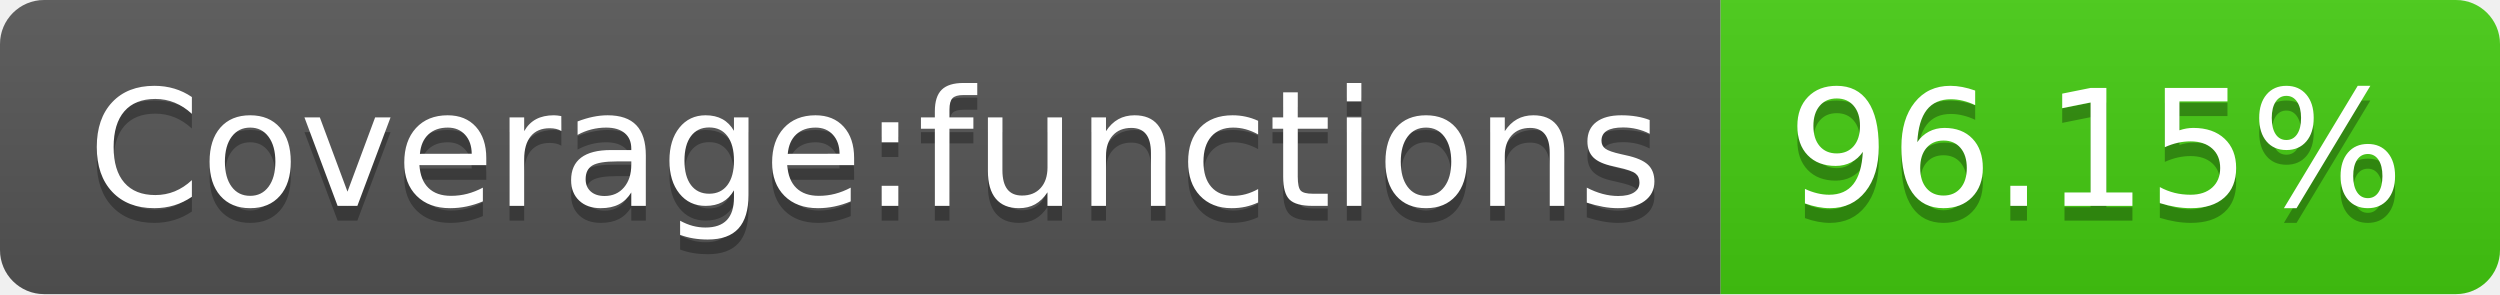
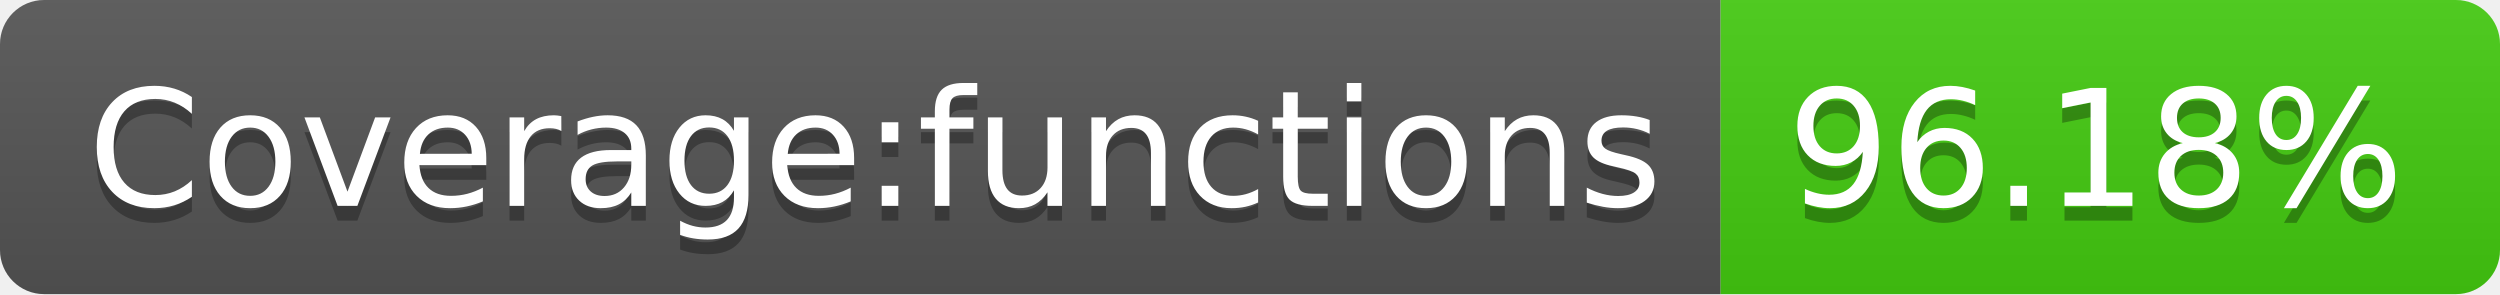
- <svg xmlns="http://www.w3.org/2000/svg" width="170" height="20" role="img" aria-label="Coverage:functions: 96.15%">
+ <svg xmlns="http://www.w3.org/2000/svg" width="170" height="20" role="img" aria-label="Coverage:functions: 96.18%">
  <linearGradient id="s" x2="0" y2="100%">
    <stop offset="0" stop-color="#bbb" stop-opacity=".1" />
    <stop offset="1" stop-opacity=".1" />
  </linearGradient>
  <clipPath id="r">
    <rect width="170" height="20" rx="3" fill="#fff" />
  </clipPath>
  <g clip-path="url(#r)">
    <rect width="117" height="20" fill="#555" />
    <rect x="117" width="53" height="20" fill="#4c1" />
    <rect width="170" height="20" fill="url(#s)" />
  </g>
  <g fill="#fff" text-anchor="middle" font-family="Verdana,Geneva,DejaVu Sans,sans-serif" text-rendering="geometricPrecision" font-size="110">
    <text aria-hidden="true" x="595" y="150" fill="#010101" fill-opacity=".3" transform="scale(.1)" textLength="1070">Coverage:functions</text>
    <text x="595" y="140" transform="scale(.1)" fill="#fff" textLength="1070">Coverage:functions</text>
-     <text aria-hidden="true" x="1425" y="150" fill="#010101" fill-opacity=".3" transform="scale(.1)" textLength="430">96.15%</text>
-     <text x="1425" y="140" transform="scale(.1)" fill="#fff" textLength="430">96.15%</text>
+     <text aria-hidden="true" x="1425" y="150" fill="#010101" fill-opacity=".3" transform="scale(.1)" textLength="430">96.18%</text>
+     <text x="1425" y="140" transform="scale(.1)" fill="#fff" textLength="430">96.18%</text>
  </g>
</svg>
